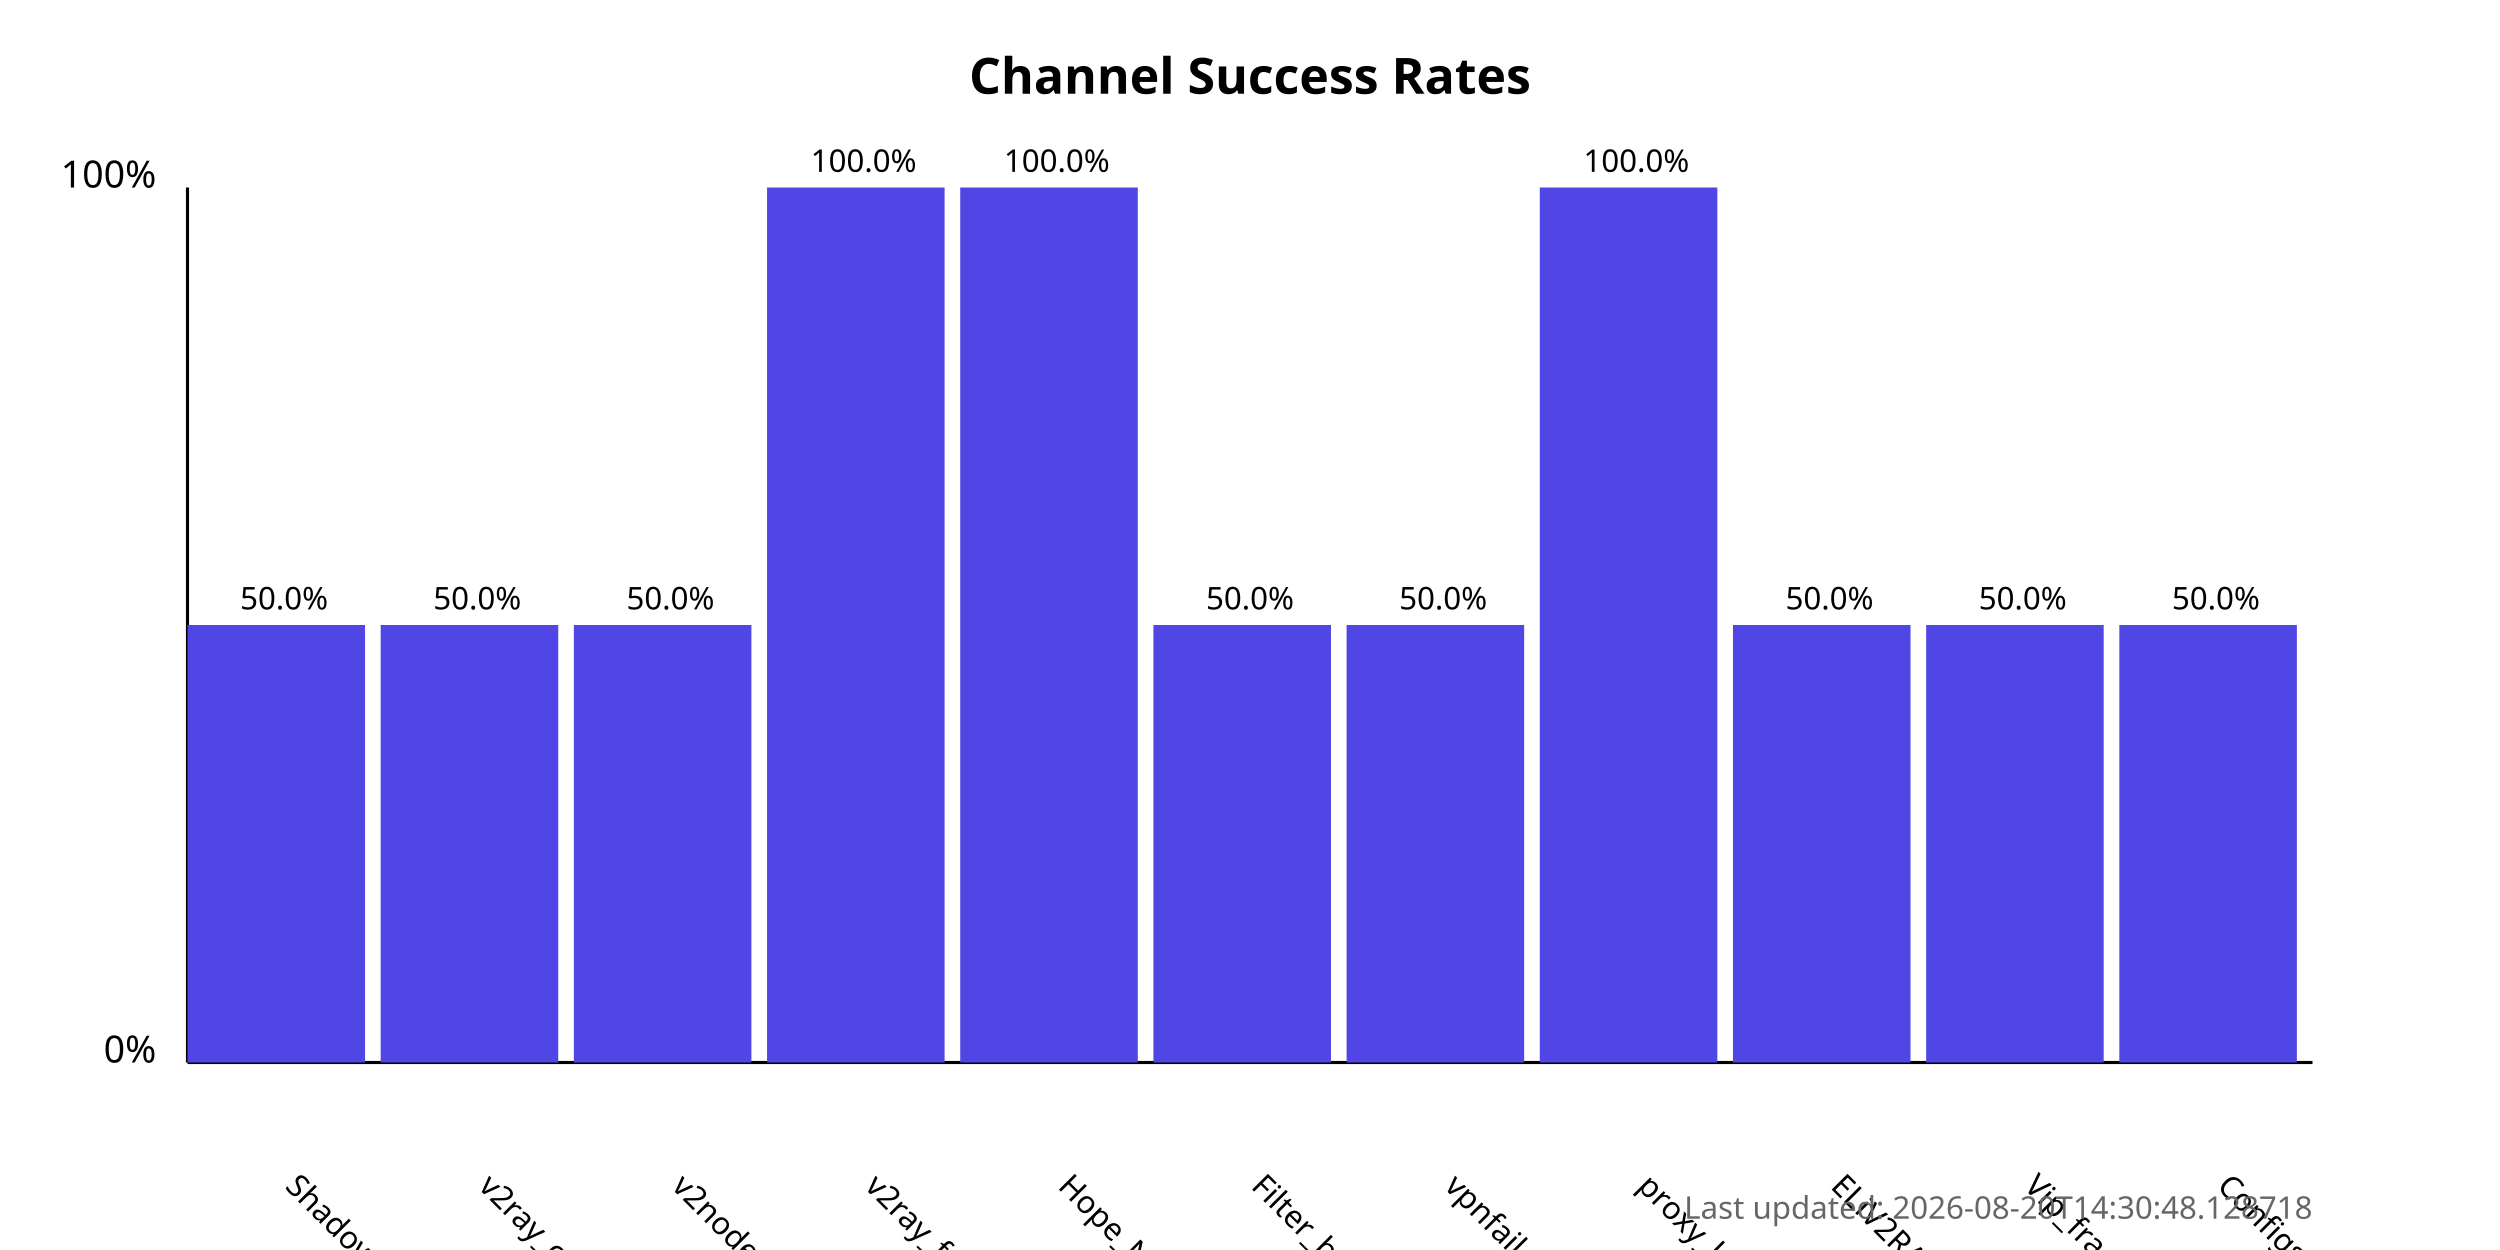
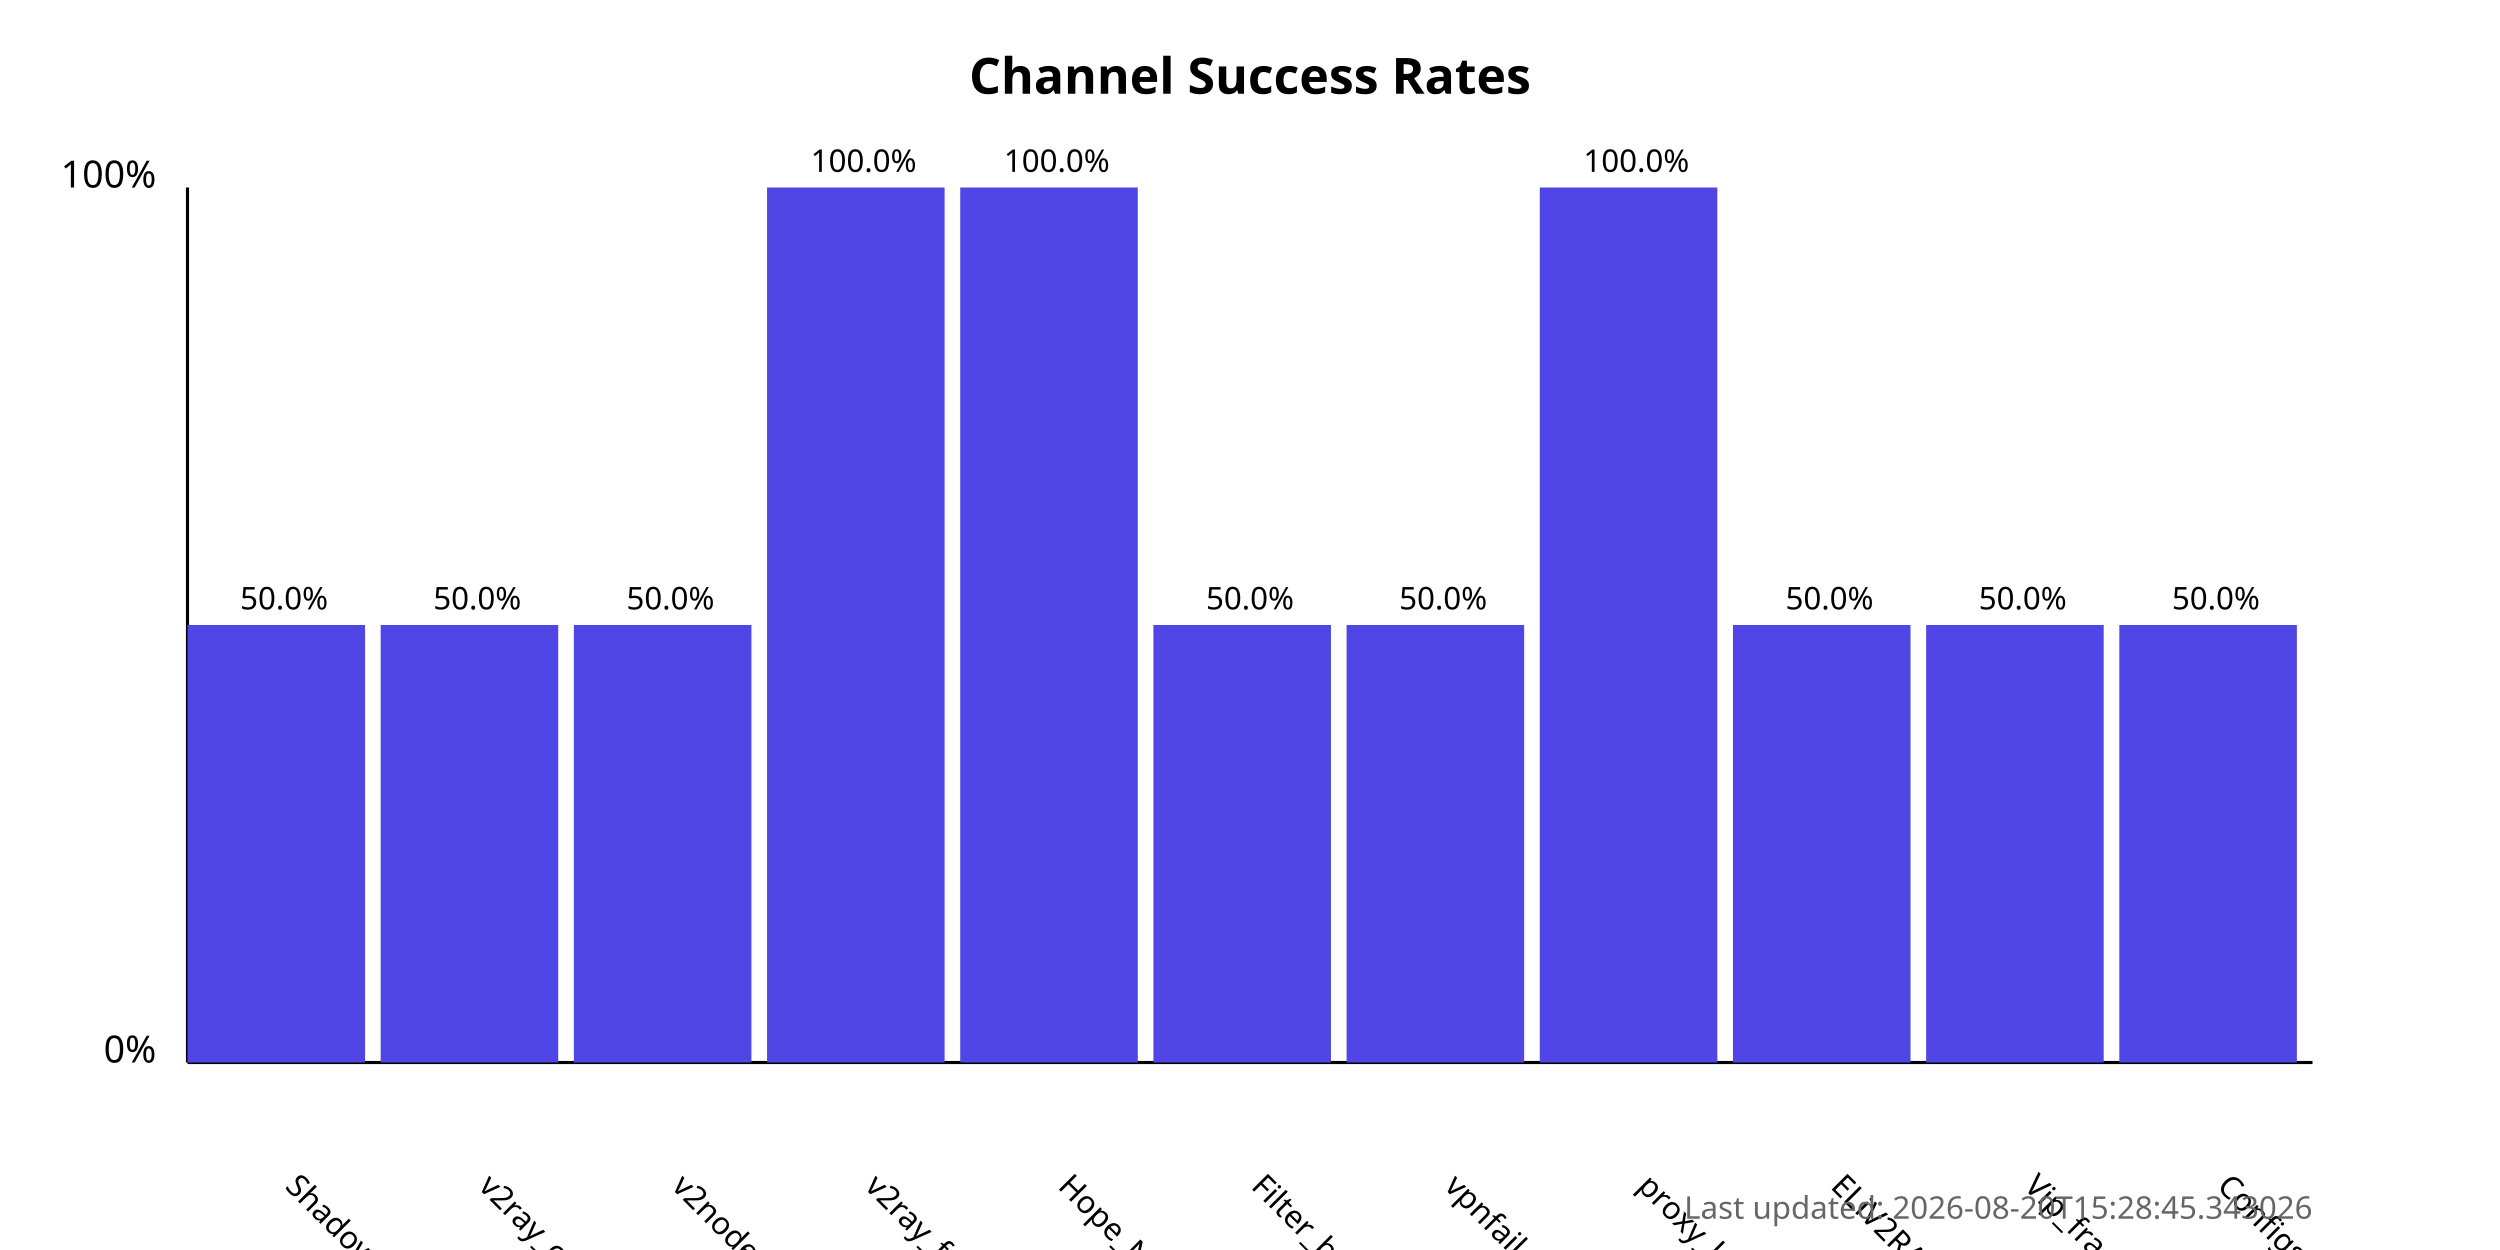
<svg xmlns="http://www.w3.org/2000/svg" width="800" height="400">
  <style>
            .chart-title { font: bold 16px sans-serif; }
            .axis-label { font: 12px sans-serif; }
            .tick-label { font: 10px sans-serif; }
            .bar { fill: #4f46e5; }
            .bar:hover { fill: #6366f1; }
            .timestamp { font: 10px sans-serif; fill: #666; }
        </style>
  <text x="400.0" y="30" text-anchor="middle" class="chart-title">
            Channel Success Rates
        </text>
  <line x1="60" y1="340" x2="60" y2="60" stroke="black" stroke-width="1" />
  <line x1="60" y1="340" x2="740" y2="340" stroke="black" stroke-width="1" />
  <text x="50" y="340" text-anchor="end" class="axis-label">0%</text>
  <text x="50" y="60" text-anchor="end" class="axis-label">100%</text>
  <g>
    <rect x="60" y="200.0" width="56.818" height="140.0" class="bar" />
    <text x="90.909" y="380" transform="rotate(45, 90.90909, 380)" text-anchor="start" class="tick-label">
                ShadowProxy66
            </text>
    <text x="90.909" y="195.0" text-anchor="middle" class="tick-label">
                50.0%
            </text>
  </g>
  <g>
    <rect x="121.818" y="200.0" width="56.818" height="140.0" class="bar" />
    <text x="152.727" y="380" transform="rotate(45, 152.7273, 380)" text-anchor="start" class="tick-label">
                v2ray_configs_pool
            </text>
    <text x="152.727" y="195.0" text-anchor="middle" class="tick-label">
                50.0%
            </text>
  </g>
  <g>
    <rect x="183.636" y="200.0" width="56.818" height="140.0" class="bar" />
    <text x="214.545" y="380" transform="rotate(45, 214.5455, 380)" text-anchor="start" class="tick-label">
                v2nodes
            </text>
    <text x="214.545" y="195.0" text-anchor="middle" class="tick-label">
                50.0%
            </text>
  </g>
  <g>
    <rect x="245.455" y="60.0" width="56.818" height="280.0" class="bar" />
    <text x="276.364" y="380" transform="rotate(45, 276.3636, 380)" text-anchor="start" class="tick-label">
                v2ray_free_conf
            </text>
    <text x="276.364" y="55.0" text-anchor="middle" class="tick-label">
                100.0%
            </text>
  </g>
  <g>
    <rect x="307.273" y="60.0" width="56.818" height="280.0" class="bar" />
    <text x="338.182" y="380" transform="rotate(45, 338.1818, 380)" text-anchor="start" class="tick-label">
                Hope_Net
            </text>
    <text x="338.182" y="55.0" text-anchor="middle" class="tick-label">
                100.0%
            </text>
  </g>
  <g>
    <rect x="369.091" y="200.0" width="56.818" height="140.0" class="bar" />
    <text x="400.0" y="380" transform="rotate(45, 400.0, 380)" text-anchor="start" class="tick-label">
                Filter_breaker
            </text>
    <text x="400.0" y="195.0" text-anchor="middle" class="tick-label">
                50.0%
            </text>
  </g>
  <g>
    <rect x="430.909" y="200.0" width="56.818" height="140.0" class="bar" />
    <text x="461.818" y="380" transform="rotate(45, 461.8182, 380)" text-anchor="start" class="tick-label">
                vpnfail_vless
            </text>
    <text x="461.818" y="195.0" text-anchor="middle" class="tick-label">
                50.0%
            </text>
  </g>
  <g>
    <rect x="492.727" y="60.0" width="56.818" height="280.0" class="bar" />
    <text x="523.636" y="380" transform="rotate(45, 523.6364, 380)" text-anchor="start" class="tick-label">
                proxy_kafee
            </text>
    <text x="523.636" y="55.0" text-anchor="middle" class="tick-label">
                100.0%
            </text>
  </g>
  <g>
    <rect x="554.545" y="200.0" width="56.818" height="140.0" class="bar" />
    <text x="585.455" y="380" transform="rotate(45, 585.4545, 380)" text-anchor="start" class="tick-label">
                ELiV2RAY
            </text>
    <text x="585.455" y="195.0" text-anchor="middle" class="tick-label">
                50.0%
            </text>
  </g>
  <g>
    <rect x="616.364" y="200.0" width="56.818" height="140.0" class="bar" />
    <text x="647.273" y="380" transform="rotate(45, 647.2727, 380)" text-anchor="start" class="tick-label">
                Vip_fragment_v2ray
            </text>
    <text x="647.273" y="195.0" text-anchor="middle" class="tick-label">
                50.0%
            </text>
  </g>
  <g>
    <rect x="678.182" y="200.0" width="56.818" height="140.0" class="bar" />
    <text x="709.091" y="380" transform="rotate(45, 709.0909, 380)" text-anchor="start" class="tick-label">
                ConfigsHubPlus
            </text>
    <text x="709.091" y="195.0" text-anchor="middle" class="tick-label">
                50.0%
            </text>
  </g>
  <text x="740" y="390" text-anchor="end" class="timestamp">
-             Last updated: 2026-08-20T14:30:48.128718
+             Last updated: 2026-08-20T15:28:45.343026
        </text>
</svg>
